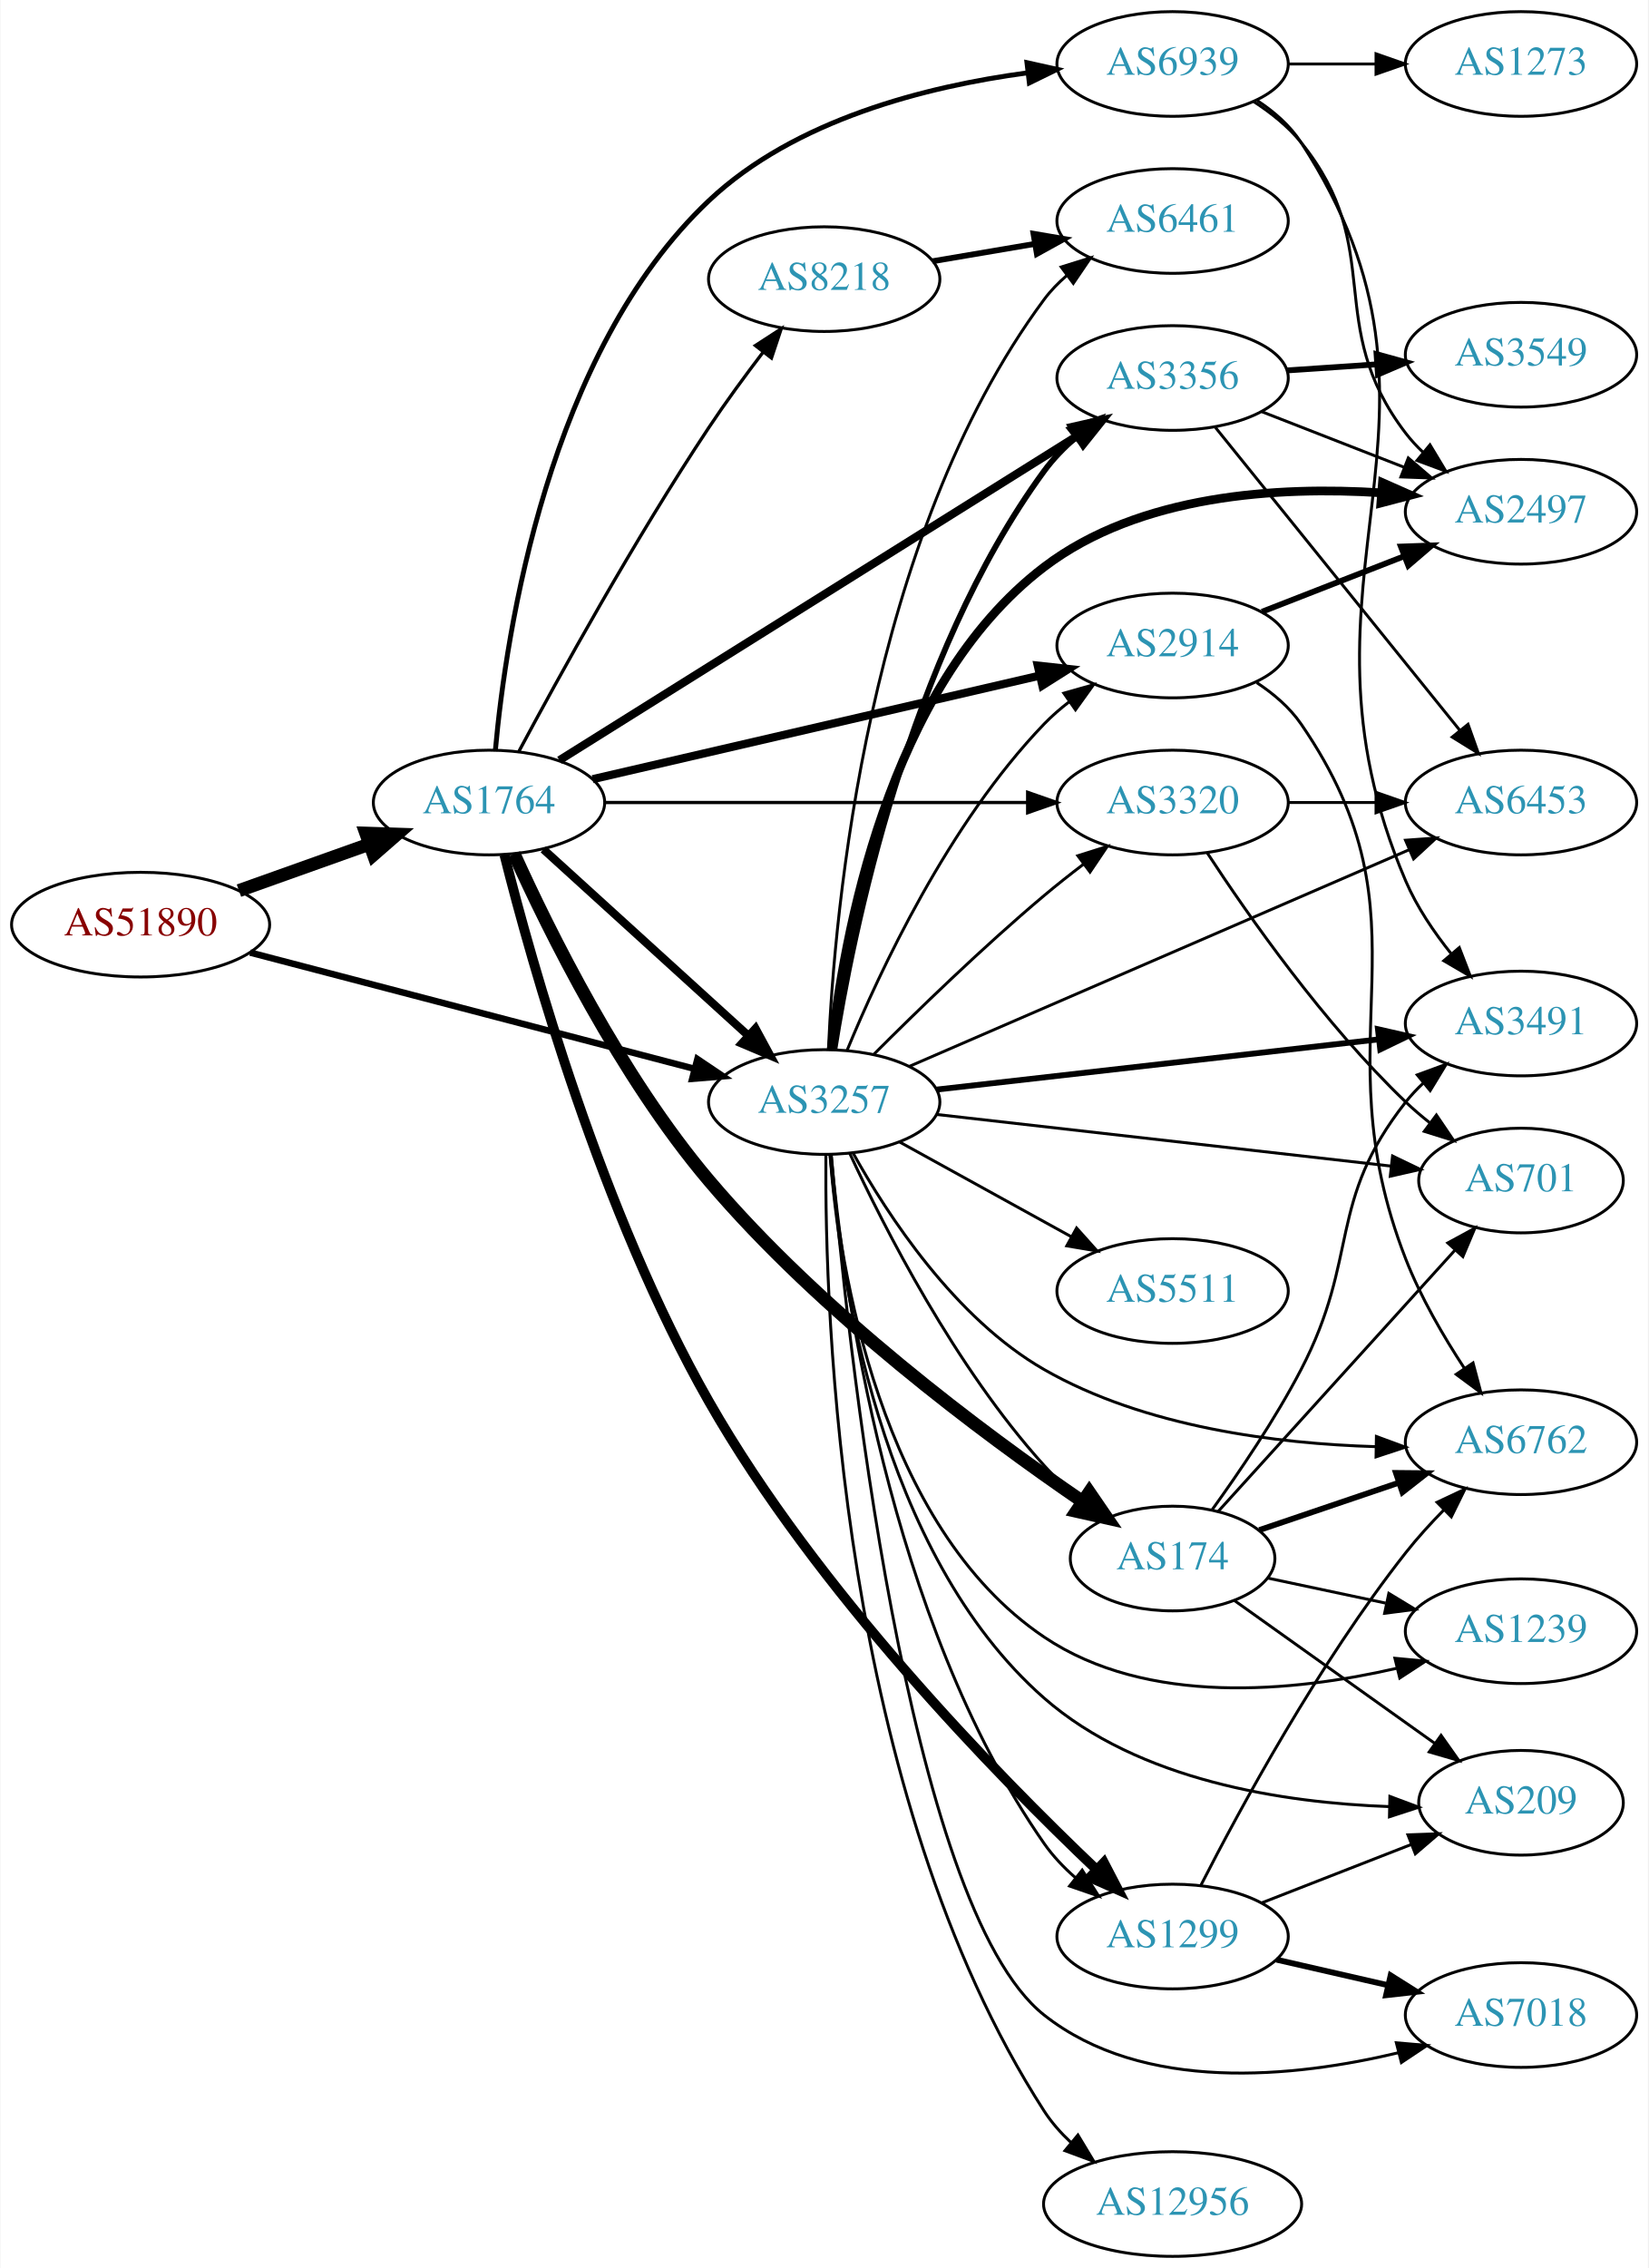
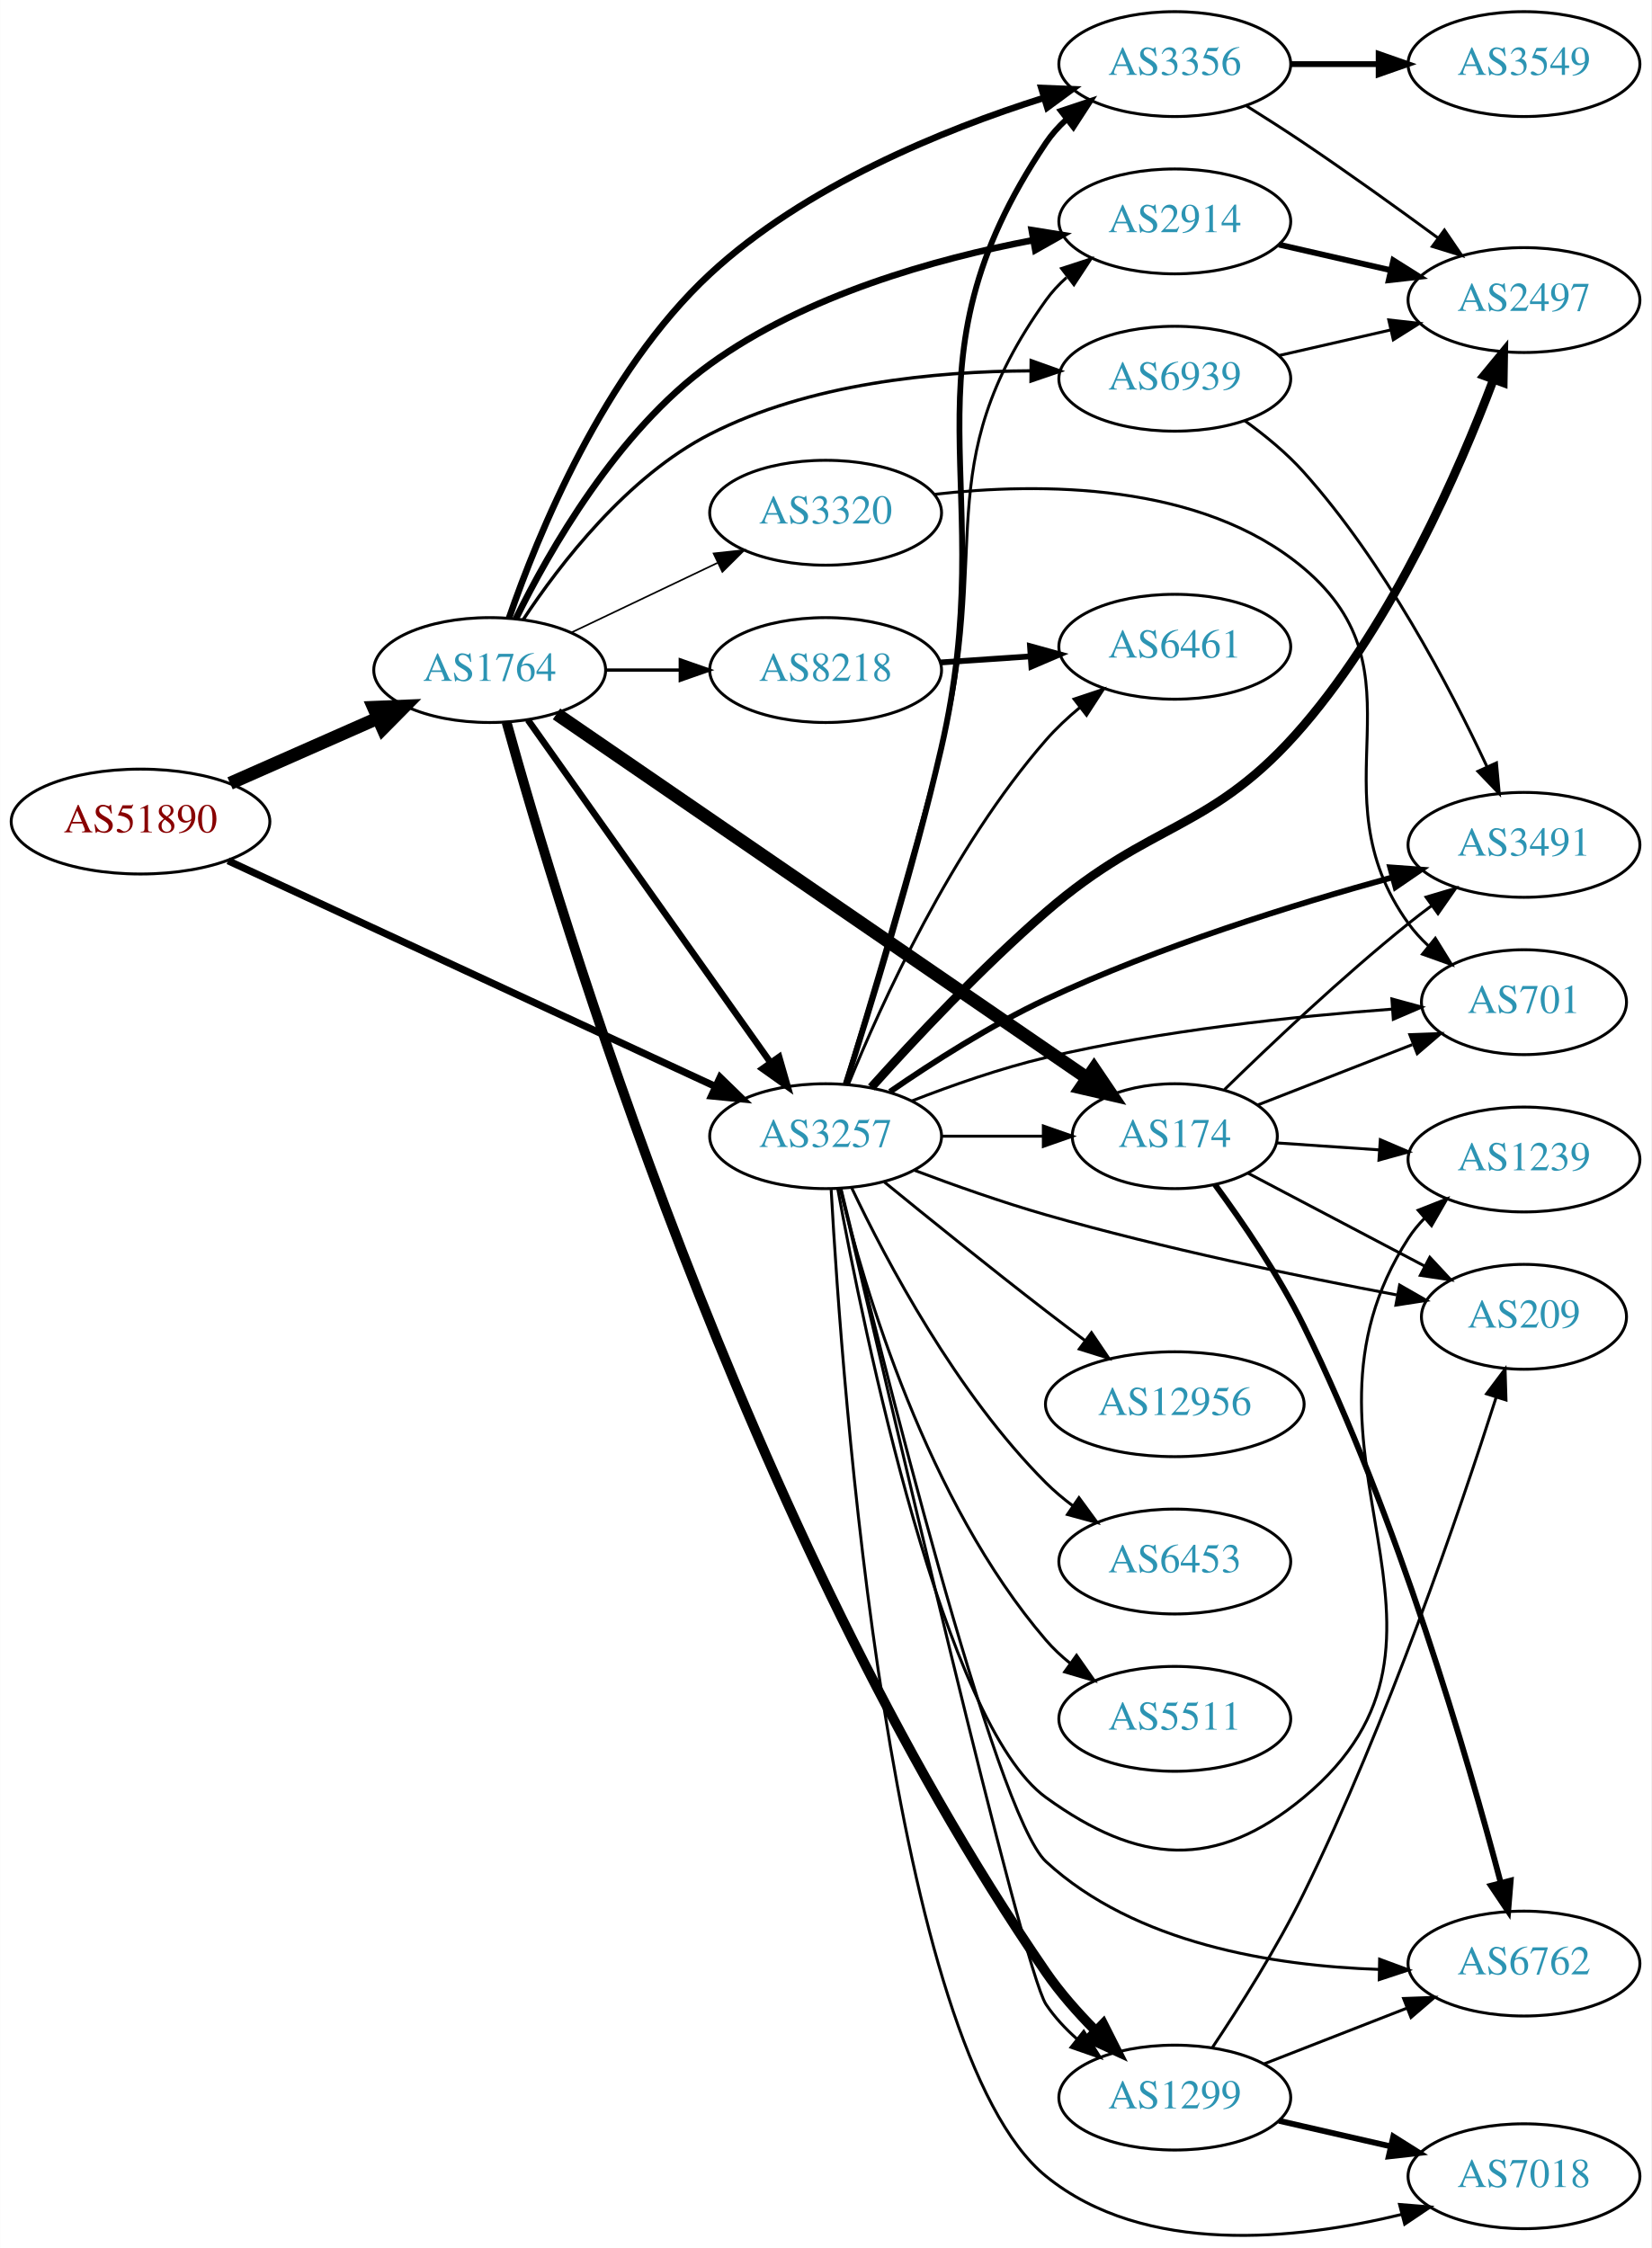
- <svg xmlns="http://www.w3.org/2000/svg" xmlns:xlink="http://www.w3.org/1999/xlink" width="567pt" height="780pt" viewBox="0.00 0.00 566.66 780.00">
-   <g id="graph0" class="graph" transform="scale(1 1) rotate(0) translate(4 776)">
-     <polygon fill="white" stroke="none" points="-4,4 -4,-776 562.663,-776 562.663,4 -4,4" />
+ <svg xmlns="http://www.w3.org/2000/svg" xmlns:xlink="http://www.w3.org/1999/xlink" width="567pt" height="772pt" viewBox="0.00 0.00 566.66 771.63">
+   <g id="graph0" class="graph" transform="scale(1 1) rotate(0) translate(4 767.628)">
+     <polygon fill="white" stroke="none" points="-4,4 -4,-767.628 562.663,-767.628 562.663,4 -4,4" />
    <g id="node1" class="node">
      <g id="a_node1">
        <a xlink:href="/asn/51890" xlink:title="AS51890 ~ Mayr-Melnhof Karton GmbH [AT]">
-           <ellipse fill="#ffffff" stroke="black" cx="44.196" cy="-458" rx="44.393" ry="18" />
-           <text text-anchor="middle" x="44.196" y="-454.3" font-family="Times,serif" font-size="14.00" fill="#880000">AS51890</text>
+           <ellipse fill="#ffffff" stroke="black" cx="44.196" cy="-485.628" rx="44.393" ry="18" />
+           <text text-anchor="middle" x="44.196" y="-481.928" font-family="Times,serif" font-size="14.00" fill="#880000">AS51890</text>
        </a>
      </g>
    </g>
    <g id="node2" class="node">
      <g id="a_node2">
        <a xlink:href="/asn/1764" xlink:title="AS1764 ~ NEXTLAYER-AS [AT]">
-           <ellipse fill="#ffffff" stroke="black" cx="164.039" cy="-500" rx="39.794" ry="18" />
-           <text text-anchor="middle" x="164.039" y="-496.3" font-family="Times,serif" font-size="14.00" fill="#2c94b3">AS1764</text>
+           <ellipse fill="#ffffff" stroke="black" cx="164.039" cy="-537.628" rx="39.794" ry="18" />
+           <text text-anchor="middle" x="164.039" y="-533.928" font-family="Times,serif" font-size="14.00" fill="#2c94b3">AS1764</text>
        </a>
      </g>
    </g>
    <g id="edge1" class="edge">
-       <path fill="none" stroke="black" stroke-width="4.5" d="M78.022,-469.699C91.855,-474.63 108.093,-480.417 122.651,-485.606" />
-       <polygon fill="black" stroke="black" stroke-width="4.5" points="121.669,-489.436 132.411,-489.084 124.313,-482.018 121.669,-489.436" />
+       <path fill="none" stroke="black" stroke-width="4.5" d="M74.933,-498.75C90.322,-505.54 109.265,-513.899 125.637,-521.124" />
+       <polygon fill="black" stroke="black" stroke-width="4.5" points="124.196,-524.792 134.934,-525.226 127.375,-517.587 124.196,-524.792" />
    </g>
    <g id="node3" class="node">
      <g id="a_node3">
        <a xlink:href="/asn/3257" xlink:title="AS3257 ~ GTT [DE]">
-           <ellipse fill="#ffffff" stroke="black" cx="279.332" cy="-397" rx="39.794" ry="18" />
-           <text text-anchor="middle" x="279.332" y="-393.3" font-family="Times,serif" font-size="14.00" fill="#2c94b3">AS3257</text>
+           <ellipse fill="#ffffff" stroke="black" cx="279.332" cy="-377.628" rx="39.794" ry="18" />
+           <text text-anchor="middle" x="279.332" y="-373.928" font-family="Times,serif" font-size="14.00" fill="#2c94b3">AS3257</text>
        </a>
      </g>
    </g>
    <g id="edge2" class="edge">
-       <path fill="none" stroke="black" stroke-width="2.25" d="M81.88,-448.402C123.279,-437.569 190.581,-419.96 234.658,-408.427" />
-       <polygon fill="black" stroke="black" stroke-width="2.25" points="235.723,-411.766 244.512,-405.849 233.951,-404.994 235.723,-411.766" />
+       <path fill="none" stroke="black" stroke-width="2.468" d="M74.251,-472.168C116.618,-452.542 195.33,-416.078 241.64,-394.625" />
+       <polygon fill="black" stroke="black" stroke-width="2.468" points="243.125,-397.795 250.727,-390.416 240.182,-391.443 243.125,-397.795" />
    </g>
    <g id="edge5" class="edge">
-       <path fill="none" stroke="black" stroke-width="2.812" d="M182.741,-483.906C201.697,-466.672 231.93,-439.186 253.313,-419.745" />
-       <polygon fill="black" stroke="black" stroke-width="2.812" points="255.709,-422.297 260.754,-412.981 251,-417.118 255.709,-422.297" />
+       <path fill="none" stroke="black" stroke-width="2.25" d="M177.163,-520.505C197.18,-492.236 237.234,-435.669 260.489,-402.827" />
+       <polygon fill="black" stroke="black" stroke-width="2.25" points="263.372,-404.811 266.294,-394.628 257.659,-400.766 263.372,-404.811" />
    </g>
    <g id="node4" class="node">
      <g id="a_node4">
-         <a xlink:href="/asn/2914" xlink:title="AS2914 ~ NTT America, Inc. [US]">
-           <ellipse fill="#ffffff" stroke="black" cx="399.174" cy="-554" rx="39.794" ry="18" />
-           <text text-anchor="middle" x="399.174" y="-550.3" font-family="Times,serif" font-size="14.00" fill="#2c94b3">AS2914</text>
+         <a xlink:href="/asn/174" xlink:title="AS174 ~ Cogent Communications [US]">
+           <ellipse fill="#ffffff" stroke="black" cx="399.174" cy="-377.628" rx="35.194" ry="18" />
+           <text text-anchor="middle" x="399.174" y="-373.928" font-family="Times,serif" font-size="14.00" fill="#2c94b3">AS174</text>
        </a>
      </g>
    </g>
    <g id="edge3" class="edge">
-       <path fill="none" stroke="black" stroke-width="2.812" d="M199.69,-508.026C240.61,-517.504 308.763,-533.29 353.585,-543.672" />
-       <polygon fill="black" stroke="black" stroke-width="2.812" points="352.801,-547.083 363.333,-545.93 354.381,-540.264 352.801,-547.083" />
+       <path fill="none" stroke="black" stroke-width="4.5" d="M186.971,-522.576C229.228,-493.575 321.92,-429.961 369.198,-397.514" />
+       <polygon fill="black" stroke="black" stroke-width="4.5" points="371.458,-400.739 377.475,-391.833 367.002,-394.246 371.458,-400.739" />
    </g>
    <g id="node5" class="node">
      <g id="a_node5">
-         <a xlink:href="/asn/1299" xlink:title="AS1299 ~ Telia Carrier [EU]">
-           <ellipse fill="#ffffff" stroke="black" cx="399.174" cy="-110" rx="39.794" ry="18" />
-           <text text-anchor="middle" x="399.174" y="-106.3" font-family="Times,serif" font-size="14.00" fill="#2c94b3">AS1299</text>
+         <a xlink:href="/asn/2914" xlink:title="AS2914 ~ NTT America, Inc. [US]">
+           <ellipse fill="#ffffff" stroke="black" cx="399.174" cy="-691.628" rx="39.794" ry="18" />
+           <text text-anchor="middle" x="399.174" y="-687.928" font-family="Times,serif" font-size="14.00" fill="#2c94b3">AS2914</text>
        </a>
      </g>
    </g>
    <g id="edge4" class="edge">
-       <path fill="none" stroke="black" stroke-width="3.375" d="M169.331,-482.03C178.615,-445.112 202.75,-358.766 239.685,-294 276.773,-228.967 338.663,-165.624 373.105,-132.917" />
-       <polygon fill="black" stroke="black" stroke-width="3.375" points="375.537,-135.434 380.426,-126.034 370.742,-130.334 375.537,-135.434" />
+       <path fill="none" stroke="black" stroke-width="2.25" d="M173.008,-555.221C184.47,-578.578 207.792,-619.554 239.685,-642.628 272.462,-666.342 316.987,-678.784 350.499,-685.185" />
+       <polygon fill="black" stroke="black" stroke-width="2.25" points="350.059,-688.662 360.52,-686.984 351.296,-681.772 350.059,-688.662" />
    </g>
    <g id="node6" class="node">
      <g id="a_node6">
-         <a xlink:href="/asn/3356" xlink:title="AS3356 ~ Level 3 Parent, LLC [US]">
-           <ellipse fill="#ffffff" stroke="black" cx="399.174" cy="-646" rx="39.794" ry="18" />
-           <text text-anchor="middle" x="399.174" y="-642.3" font-family="Times,serif" font-size="14.00" fill="#2c94b3">AS3356</text>
+         <a xlink:href="/asn/1299" xlink:title="AS1299 ~ Telia Carrier [EU]">
+           <ellipse fill="#ffffff" stroke="black" cx="399.174" cy="-47.628" rx="39.794" ry="18" />
+           <text text-anchor="middle" x="399.174" y="-43.928" font-family="Times,serif" font-size="14.00" fill="#2c94b3">AS1299</text>
        </a>
      </g>
    </g>
    <g id="edge6" class="edge">
-       <path fill="none" stroke="black" stroke-width="2.812" d="M188.245,-514.533C230.227,-540.824 318.834,-596.313 366.4,-626.101" />
-       <polygon fill="black" stroke="black" stroke-width="2.812" points="364.729,-629.185 375.062,-631.526 368.444,-623.252 364.729,-629.185" />
+       <path fill="none" stroke="black" stroke-width="3.375" d="M169.82,-519.728C187.205,-456.743 251.521,-241.034 354.978,-90.628 359.785,-83.64 365.817,-76.812 371.835,-70.729" />
+       <polygon fill="black" stroke="black" stroke-width="3.375" points="374.593,-72.931 379.357,-63.467 369.732,-67.895 374.593,-72.931" />
    </g>
    <g id="node7" class="node">
      <g id="a_node7">
-         <a xlink:href="/asn/174" xlink:title="AS174 ~ Cogent Communications [US]">
-           <ellipse fill="#ffffff" stroke="black" cx="399.174" cy="-240" rx="35.194" ry="18" />
-           <text text-anchor="middle" x="399.174" y="-236.3" font-family="Times,serif" font-size="14.00" fill="#2c94b3">AS174</text>
+         <a xlink:href="/asn/3356" xlink:title="AS3356 ~ Level 3 Parent, LLC [US]">
+           <ellipse fill="#ffffff" stroke="black" cx="399.174" cy="-745.628" rx="39.794" ry="18" />
+           <text text-anchor="middle" x="399.174" y="-741.928" font-family="Times,serif" font-size="14.00" fill="#2c94b3">AS3356</text>
        </a>
      </g>
    </g>
    <g id="edge7" class="edge">
-       <path fill="none" stroke="black" stroke-width="4.5" d="M172.668,-482.321C184.535,-456.052 209.247,-405.952 239.685,-370 278.103,-324.622 333.879,-283.105 367.993,-259.736" />
-       <polygon fill="black" stroke="black" stroke-width="4.5" points="370.518,-262.782 376.592,-253.916 366.104,-256.26 370.518,-262.782" />
+       <path fill="none" stroke="black" stroke-width="2.25" d="M170.647,-555.391C180.435,-583.813 203.146,-639.75 239.685,-673.628 272.261,-703.831 319.679,-723.087 354.156,-734.01" />
+       <polygon fill="black" stroke="black" stroke-width="2.25" points="353.374,-737.431 363.96,-737.004 355.418,-730.736 353.374,-737.431" />
    </g>
    <g id="node8" class="node">
      <g id="a_node8">
        <a xlink:href="/asn/8218" xlink:title="AS8218 ~ legacy Neotelecoms [FR]">
-           <ellipse fill="#ffffff" stroke="black" cx="279.332" cy="-680" rx="39.794" ry="18" />
-           <text text-anchor="middle" x="279.332" y="-676.3" font-family="Times,serif" font-size="14.00" fill="#2c94b3">AS8218</text>
+           <ellipse fill="#ffffff" stroke="black" cx="279.332" cy="-537.628" rx="39.794" ry="18" />
+           <text text-anchor="middle" x="279.332" y="-533.928" font-family="Times,serif" font-size="14.00" fill="#2c94b3">AS8218</text>
        </a>
      </g>
    </g>
    <g id="edge8" class="edge">
-       <path fill="none" stroke="black" stroke-width="1.125" d="M174.278,-517.521C187.769,-542.725 214.051,-590.424 239.685,-629 245.435,-637.653 252.141,-646.789 258.337,-654.901" />
-       <polygon fill="black" stroke="black" stroke-width="1.125" points="255.658,-657.158 264.549,-662.921 261.193,-652.872 255.658,-657.158" />
+       <path fill="none" stroke="black" stroke-width="1.125" d="M203.711,-537.628C211.914,-537.628 220.678,-537.628 229.21,-537.628" />
+       <polygon fill="black" stroke="black" stroke-width="1.125" points="229.449,-541.128 239.449,-537.628 229.449,-534.128 229.449,-541.128" />
    </g>
    <g id="node9" class="node">
      <g id="a_node9">
        <a xlink:href="/asn/6939" xlink:title="AS6939 ~ Hurricane Electric LLC [US]">
-           <ellipse fill="#ffffff" stroke="black" cx="399.174" cy="-754" rx="39.794" ry="18" />
-           <text text-anchor="middle" x="399.174" y="-750.3" font-family="Times,serif" font-size="14.00" fill="#2c94b3">AS6939</text>
+           <ellipse fill="#ffffff" stroke="black" cx="399.174" cy="-637.628" rx="39.794" ry="18" />
+           <text text-anchor="middle" x="399.174" y="-633.928" font-family="Times,serif" font-size="14.00" fill="#2c94b3">AS6939</text>
        </a>
      </g>
    </g>
    <g id="edge9" class="edge">
-       <path fill="none" stroke="black" stroke-width="1.688" d="M166.242,-518.154C169.886,-558.197 184.258,-654.688 239.685,-707 269.193,-734.849 314.445,-746.273 349.052,-750.92" />
-       <polygon fill="black" stroke="black" stroke-width="1.688" points="349.078,-754.448 359.422,-752.155 349.906,-747.497 349.078,-754.448" />
+       <path fill="none" stroke="black" stroke-width="1.125" d="M175.522,-554.918C188.149,-574.047 211.252,-604.086 239.685,-618.628 273.637,-635.992 316.882,-640.179 349.62,-640.337" />
+       <polygon fill="black" stroke="black" stroke-width="1.125" points="349.881,-643.835 359.854,-640.258 349.828,-636.835 349.881,-643.835" />
    </g>
    <g id="node10" class="node">
      <g id="a_node10">
        <a xlink:href="/asn/3320" xlink:title="AS3320 ~ DTAG [DE]">
-           <ellipse fill="#ffffff" stroke="black" cx="399.174" cy="-500" rx="39.794" ry="18" />
-           <text text-anchor="middle" x="399.174" y="-496.3" font-family="Times,serif" font-size="14.00" fill="#2c94b3">AS3320</text>
+           <ellipse fill="#ffffff" stroke="black" cx="279.332" cy="-591.628" rx="39.794" ry="18" />
+           <text text-anchor="middle" x="279.332" y="-587.928" font-family="Times,serif" font-size="14.00" fill="#2c94b3">AS3320</text>
        </a>
      </g>
    </g>
    <g id="edge10" class="edge">
-       <path fill="none" stroke="black" stroke-width="1.125" d="M203.798,-500C243.714,-500 306.032,-500 349.304,-500" />
-       <polygon fill="black" stroke="black" stroke-width="1.125" points="349.322,-503.5 359.322,-500 349.322,-496.5 349.322,-503.5" />
-     </g>
-     <g id="edge26" class="edge">
-       <path fill="none" stroke="black" d="M287.2,-414.756C298.252,-441.572 322.117,-492.886 354.978,-527 357.586,-529.707 360.518,-532.259 363.595,-534.634" />
-       <polygon fill="black" stroke="black" points="361.757,-537.619 371.957,-540.487 365.772,-531.885 361.757,-537.619" />
+       <path fill="none" stroke="black" stroke-width="0.562" d="M192.175,-550.562C207.169,-557.709 225.99,-566.68 242.213,-574.412" />
+       <polygon fill="black" stroke="black" stroke-width="0.562" points="240.884,-577.656 251.417,-578.799 243.895,-571.337 240.884,-577.656" />
    </g>
    <g id="edge19" class="edge">
-       <path fill="none" stroke="black" d="M281.687,-378.94C285.784,-334.715 301.28,-218.996 354.978,-142 357.971,-137.708 361.725,-133.762 365.763,-130.215" />
-       <polygon fill="black" stroke="black" points="368.076,-132.847 373.752,-123.901 363.736,-127.355 368.076,-132.847" />
-     </g>
-     <g id="edge27" class="edge">
-       <path fill="none" stroke="black" stroke-width="2" d="M282.817,-414.971C289.008,-454.394 308.125,-550.043 354.978,-614 358.07,-618.221 361.88,-622.128 365.944,-625.656" />
-       <polygon fill="black" stroke="black" stroke-width="2" points="363.929,-628.524 373.952,-631.956 368.257,-623.022 363.929,-628.524" />
-     </g>
-     <g id="edge29" class="edge">
-       <path fill="none" stroke="black" d="M288.088,-379.409C299.943,-353.824 324.442,-305.728 354.978,-272 358.815,-267.762 363.288,-263.721 367.874,-260.024" />
-       <polygon fill="black" stroke="black" points="370.273,-262.598 376.137,-253.774 366.05,-257.015 370.273,-262.598" />
-     </g>
-     <g id="edge30" class="edge">
-       <path fill="none" stroke="black" d="M296.398,-413.392C311.163,-428.184 333.894,-450.277 354.978,-468 359.265,-471.603 363.915,-475.275 368.523,-478.786" />
-       <polygon fill="black" stroke="black" points="366.577,-481.701 376.683,-484.881 370.766,-476.092 366.577,-481.701" />
+       <path fill="none" stroke="black" d="M319.244,-377.628C330.331,-377.628 342.491,-377.628 353.873,-377.628" />
+       <polygon fill="black" stroke="black" points="354.055,-381.128 364.055,-377.628 354.055,-374.128 354.055,-381.128" />
+     </g>
+     <g id="edge23" class="edge">
+       <path fill="none" stroke="black" d="M285.888,-395.614C293.684,-421.098 308.131,-469.224 318.978,-510.628 336.791,-578.623 314.086,-607.457 354.978,-664.628 356.985,-667.433 359.382,-670.01 362.005,-672.364" />
+       <polygon fill="black" stroke="black" points="360.312,-675.474 370.385,-678.758 364.558,-669.909 360.312,-675.474" />
+     </g>
+     <g id="edge20" class="edge">
+       <path fill="none" stroke="black" d="M284.542,-359.39C299.114,-296.464 346.956,-91.627 354.978,-79.628 357.886,-75.278 361.592,-71.299 365.607,-67.737" />
+       <polygon fill="black" stroke="black" points="367.921,-70.368 373.58,-61.412 363.571,-64.884 367.921,-70.368" />
+     </g>
+     <g id="edge14" class="edge">
+       <path fill="none" stroke="black" stroke-width="2" d="M286.225,-395.531C294.422,-420.916 309.342,-468.926 318.978,-510.628 340.1,-602.038 302.643,-640.762 354.978,-718.628 356.902,-721.491 359.242,-724.108 361.827,-726.487" />
+       <polygon fill="black" stroke="black" stroke-width="2" points="360.095,-729.572 370.146,-732.924 364.379,-724.036 360.095,-729.572" />
    </g>
    <g id="node11" class="node">
      <g id="a_node11">
-         <a xlink:href="/asn/6453" xlink:title="AS6453 ~ TATA COMMUNICATIONS (AMERICA) INC [US]">
-           <ellipse fill="#ffffff" stroke="black" cx="519.017" cy="-500" rx="39.794" ry="18" />
-           <text text-anchor="middle" x="519.017" y="-496.3" font-family="Times,serif" font-size="14.00" fill="#2c94b3">AS6453</text>
-         </a>
-       </g>
-     </g>
-     <g id="edge21" class="edge">
-       <path fill="none" stroke="black" d="M308.531,-409.22C351.327,-427.766 432.733,-463.043 480.487,-483.737" />
-       <polygon fill="black" stroke="black" points="479.287,-487.031 489.854,-487.796 482.071,-480.608 479.287,-487.031" />
+         <a xlink:href="/asn/3491" xlink:title="AS3491 ~ PCCW Global, Inc. [US]">
+           <ellipse fill="#ffffff" stroke="black" cx="519.017" cy="-477.628" rx="39.794" ry="18" />
+           <text text-anchor="middle" x="519.017" y="-473.928" font-family="Times,serif" font-size="14.00" fill="#2c94b3">AS3491</text>
+         </a>
+       </g>
+     </g>
+     <g id="edge11" class="edge">
+       <path fill="none" stroke="black" stroke-width="2" d="M301.409,-392.884C315.937,-402.893 335.979,-415.727 354.978,-424.628 393.693,-442.765 440.291,-457.235 473.738,-466.442" />
+       <polygon fill="black" stroke="black" stroke-width="2" points="473.106,-469.897 483.673,-469.129 474.933,-463.14 473.106,-469.897" />
+     </g>
+     <g id="node12" class="node">
+       <g id="a_node12">
+         <a xlink:href="/asn/2497" xlink:title="AS2497 ~ Internet Initiative Japan Inc. [JP]">
+           <ellipse fill="#ffffff" stroke="black" cx="519.017" cy="-664.628" rx="39.794" ry="18" />
+           <text text-anchor="middle" x="519.017" y="-660.928" font-family="Times,serif" font-size="14.00" fill="#2c94b3">AS2497</text>
+         </a>
+       </g>
+     </g>
+     <g id="edge12" class="edge">
+       <path fill="none" stroke="black" stroke-width="3" d="M294.998,-394.373C309.519,-410.551 332.742,-435.368 354.978,-454.628 391.64,-486.383 411.815,-481.795 443.37,-518.628 474.321,-554.756 496.672,-605.929 508.462,-637.111" />
+       <polygon fill="black" stroke="black" stroke-width="3" points="505.314,-638.693 512.053,-646.869 511.884,-636.275 505.314,-638.693" />
    </g>
    <g id="node13" class="node">
      <g id="a_node13">
-         <a xlink:href="/asn/2497" xlink:title="AS2497 ~ Internet Initiative Japan Inc. [JP]">
-           <ellipse fill="#ffffff" stroke="black" cx="519.017" cy="-600" rx="39.794" ry="18" />
-           <text text-anchor="middle" x="519.017" y="-596.3" font-family="Times,serif" font-size="14.00" fill="#2c94b3">AS2497</text>
-         </a>
-       </g>
-     </g>
-     <g id="edge18" class="edge">
-       <path fill="none" stroke="black" stroke-width="3" d="M281.758,-414.973C285.791,-452.637 300.806,-539.758 354.978,-581 387.79,-605.981 435.605,-608.79 470.976,-606.512" />
-       <polygon fill="black" stroke="black" stroke-width="3" points="471.372,-609.992 481.06,-605.705 470.813,-603.014 471.372,-609.992" />
+         <a xlink:href="/asn/12956" xlink:title="AS12956 ~ TELXIUS [ES]">
+           <ellipse fill="#ffffff" stroke="black" cx="399.174" cy="-285.628" rx="44.393" ry="18" />
+           <text text-anchor="middle" x="399.174" y="-281.928" font-family="Times,serif" font-size="14.00" fill="#2c94b3">AS12956</text>
+         </a>
+       </g>
+     </g>
+     <g id="edge13" class="edge">
+       <path fill="none" stroke="black" d="M299.499,-361.878C314.48,-349.651 335.893,-332.358 354.978,-317.628 359.319,-314.278 363.942,-310.78 368.49,-307.379" />
+       <polygon fill="black" stroke="black" points="370.578,-310.188 376.516,-301.413 366.402,-304.569 370.578,-310.188" />
    </g>
    <g id="node14" class="node">
      <g id="a_node14">
        <a xlink:href="/asn/6762" xlink:title="AS6762 ~ TELECOM ITALIA SPARKLE S.p.A. [IT]">
-           <ellipse fill="#ffffff" stroke="black" cx="519.017" cy="-280" rx="39.794" ry="18" />
-           <text text-anchor="middle" x="519.017" y="-276.3" font-family="Times,serif" font-size="14.00" fill="#2c94b3">AS6762</text>
-         </a>
-       </g>
-     </g>
-     <g id="edge24" class="edge">
-       <path fill="none" stroke="black" d="M289.255,-379.469C301.141,-358.079 324.288,-322.599 354.978,-305 389.648,-285.119 434.972,-279.485 469.03,-278.472" />
-       <polygon fill="black" stroke="black" points="469.276,-281.969 479.214,-278.296 469.154,-274.97 469.276,-281.969" />
+           <ellipse fill="#ffffff" stroke="black" cx="519.017" cy="-93.628" rx="39.794" ry="18" />
+           <text text-anchor="middle" x="519.017" y="-89.928" font-family="Times,serif" font-size="14.00" fill="#2c94b3">AS6762</text>
+         </a>
+       </g>
+     </g>
+     <g id="edge15" class="edge">
+       <path fill="none" stroke="black" d="M284.631,-359.527C297.745,-304.967 337.404,-144.853 354.978,-128.628 385.567,-100.387 433.237,-92.83 469.145,-91.63" />
+       <polygon fill="black" stroke="black" points="469.471,-95.125 479.407,-91.447 469.346,-88.126 469.471,-95.125" />
    </g>
    <g id="node15" class="node">
      <g id="a_node15">
-         <a xlink:href="/asn/7018" xlink:title="AS7018 ~ AT&amp;T Services, Inc. [US]">
-           <ellipse fill="#ffffff" stroke="black" cx="519.017" cy="-83" rx="39.794" ry="18" />
-           <text text-anchor="middle" x="519.017" y="-79.3" font-family="Times,serif" font-size="14.00" fill="#2c94b3">AS7018</text>
-         </a>
-       </g>
-     </g>
-     <g id="edge20" class="edge">
-       <path fill="none" stroke="black" d="M281.788,-378.72C287.093,-317.351 307.606,-120.431 354.978,-83 389.083,-56.052 440.937,-61.434 476.975,-70.056" />
-       <polygon fill="black" stroke="black" points="476.136,-73.454 486.692,-72.549 477.876,-66.673 476.136,-73.454" />
+         <a xlink:href="/asn/6453" xlink:title="AS6453 ~ TATA COMMUNICATIONS (AMERICA) INC [US]">
+           <ellipse fill="#ffffff" stroke="black" cx="399.174" cy="-231.628" rx="39.794" ry="18" />
+           <text text-anchor="middle" x="399.174" y="-227.928" font-family="Times,serif" font-size="14.00" fill="#2c94b3">AS6453</text>
+         </a>
+       </g>
+     </g>
+     <g id="edge16" class="edge">
+       <path fill="none" stroke="black" d="M288.342,-359.76C300.169,-334.85 324.258,-289.299 354.978,-258.628 357.785,-255.826 360.933,-253.177 364.218,-250.714" />
+       <polygon fill="black" stroke="black" points="366.287,-253.539 372.547,-244.991 362.323,-247.769 366.287,-253.539" />
    </g>
    <g id="node16" class="node">
      <g id="a_node16">
-         <a xlink:href="/asn/209" xlink:title="AS209 ~ CenturyLink Communications, LLC [US]">
-           <ellipse fill="#ffffff" stroke="black" cx="519.017" cy="-156" rx="35.194" ry="18" />
-           <text text-anchor="middle" x="519.017" y="-152.3" font-family="Times,serif" font-size="14.00" fill="#2c94b3">AS209</text>
-         </a>
-       </g>
-     </g>
-     <g id="edge32" class="edge">
-       <path fill="none" stroke="black" d="M281.329,-378.728C284.557,-338.477 298.142,-241.794 354.978,-192 387.523,-163.488 437.544,-155.986 473.597,-154.686" />
-       <polygon fill="black" stroke="black" points="473.912,-158.181 483.836,-154.469 473.764,-151.182 473.912,-158.181" />
+         <a xlink:href="/asn/701" xlink:title="AS701 ~ UUNET [US]">
+           <ellipse fill="#ffffff" stroke="black" cx="519.017" cy="-423.628" rx="35.194" ry="18" />
+           <text text-anchor="middle" x="519.017" y="-419.928" font-family="Times,serif" font-size="14.00" fill="#2c94b3">AS701</text>
+         </a>
+       </g>
+     </g>
+     <g id="edge17" class="edge">
+       <path fill="none" stroke="black" d="M308.928,-389.729C322.633,-395.072 339.419,-400.959 354.978,-404.628 394.522,-413.951 440.588,-418.783 473.647,-421.234" />
+       <polygon fill="black" stroke="black" points="473.679,-424.745 483.898,-421.949 474.166,-417.762 473.679,-424.745" />
    </g>
    <g id="node17" class="node">
      <g id="a_node17">
-         <a xlink:href="/asn/3491" xlink:title="AS3491 ~ PCCW Global, Inc. [US]">
-           <ellipse fill="#ffffff" stroke="black" cx="519.017" cy="-424" rx="39.794" ry="18" />
-           <text text-anchor="middle" x="519.017" y="-420.3" font-family="Times,serif" font-size="14.00" fill="#2c94b3">AS3491</text>
-         </a>
-       </g>
-     </g>
-     <g id="edge17" class="edge">
-       <path fill="none" stroke="black" stroke-width="2" d="M317.994,-401.278C359.162,-405.955 425.226,-413.459 470.068,-418.553" />
-       <polygon fill="black" stroke="black" stroke-width="2" points="469.807,-422.046 480.138,-419.697 470.597,-415.091 469.807,-422.046" />
+         <a xlink:href="/asn/209" xlink:title="AS209 ~ CenturyLink Communications, LLC [US]">
+           <ellipse fill="#ffffff" stroke="black" cx="519.017" cy="-315.628" rx="35.194" ry="18" />
+           <text text-anchor="middle" x="519.017" y="-311.928" font-family="Times,serif" font-size="14.00" fill="#2c94b3">AS209</text>
+         </a>
+       </g>
+     </g>
+     <g id="edge18" class="edge">
+       <path fill="none" stroke="black" d="M309.814,-365.919C323.422,-360.786 339.876,-354.959 354.978,-350.628 395.281,-339.071 442.163,-329.388 475.282,-323.158" />
+       <polygon fill="black" stroke="black" points="476.331,-326.524 485.525,-321.259 475.054,-319.641 476.331,-326.524" />
    </g>
    <g id="node18" class="node">
      <g id="a_node18">
-         <a xlink:href="/asn/701" xlink:title="AS701 ~ UUNET [US]">
-           <ellipse fill="#ffffff" stroke="black" cx="519.017" cy="-370" rx="35.194" ry="18" />
-           <text text-anchor="middle" x="519.017" y="-366.3" font-family="Times,serif" font-size="14.00" fill="#2c94b3">AS701</text>
-         </a>
-       </g>
-     </g>
-     <g id="edge22" class="edge">
-       <path fill="none" stroke="black" d="M317.994,-392.722C360.498,-387.893 429.54,-380.051 474.364,-374.959" />
-       <polygon fill="black" stroke="black" points="474.833,-378.428 484.374,-373.822 474.043,-371.473 474.833,-378.428" />
+         <a xlink:href="/asn/5511" xlink:title="AS5511 ~ Orange S.A. [FR]">
+           <ellipse fill="#ffffff" stroke="black" cx="399.174" cy="-177.628" rx="39.794" ry="18" />
+           <text text-anchor="middle" x="399.174" y="-173.928" font-family="Times,serif" font-size="14.00" fill="#2c94b3">AS5511</text>
+         </a>
+       </g>
+     </g>
+     <g id="edge21" class="edge">
+       <path fill="none" stroke="black" d="M284.321,-359.529C292.526,-325.76 314.051,-252.268 354.978,-204.628 357.427,-201.777 360.254,-199.128 363.265,-196.694" />
+       <polygon fill="black" stroke="black" points="365.453,-199.432 371.534,-190.756 361.37,-193.746 365.453,-199.432" />
    </g>
    <g id="node19" class="node">
      <g id="a_node19">
-         <a xlink:href="/asn/12956" xlink:title="AS12956 ~ TELXIUS [ES]">
-           <ellipse fill="#ffffff" stroke="black" cx="399.174" cy="-18" rx="44.393" ry="18" />
-           <text text-anchor="middle" x="399.174" y="-14.3" font-family="Times,serif" font-size="14.00" fill="#2c94b3">AS12956</text>
-         </a>
-       </g>
-     </g>
-     <g id="edge23" class="edge">
-       <path fill="none" stroke="black" d="M279.91,-378.734C279.503,-324.15 284.536,-159.286 354.978,-50 357.492,-46.1 360.659,-42.508 364.13,-39.251" />
-       <polygon fill="black" stroke="black" points="366.61,-41.741 372.08,-32.667 362.146,-36.35 366.61,-41.741" />
+         <a xlink:href="/asn/1239" xlink:title="AS1239 ~ Sprint [US]">
+           <ellipse fill="#ffffff" stroke="black" cx="519.017" cy="-369.628" rx="39.794" ry="18" />
+           <text text-anchor="middle" x="519.017" y="-365.928" font-family="Times,serif" font-size="14.00" fill="#2c94b3">AS1239</text>
+         </a>
+       </g>
+     </g>
+     <g id="edge22" class="edge">
+       <path fill="none" stroke="black" d="M283.469,-359.702C292.462,-310.615 319.944,-175.987 354.978,-150.628 386.801,-127.593 413.14,-125.539 443.37,-150.628 510.179,-206.075 432.288,-269.682 479.37,-342.628 480.951,-345.078 482.841,-347.369 484.922,-349.497" />
+       <polygon fill="black" stroke="black" points="482.714,-352.215 492.569,-356.105 487.291,-346.919 482.714,-352.215" />
    </g>
    <g id="node20" class="node">
      <g id="a_node20">
-         <a xlink:href="/asn/5511" xlink:title="AS5511 ~ Orange S.A. [FR]">
-           <ellipse fill="#ffffff" stroke="black" cx="399.174" cy="-332" rx="39.794" ry="18" />
-           <text text-anchor="middle" x="399.174" y="-328.3" font-family="Times,serif" font-size="14.00" fill="#2c94b3">AS5511</text>
-         </a>
-       </g>
-     </g>
-     <g id="edge25" class="edge">
-       <path fill="none" stroke="black" d="M305.323,-383.215C322.509,-373.736 345.537,-361.034 364.36,-350.651" />
-       <polygon fill="black" stroke="black" points="366.153,-353.66 373.219,-345.765 362.772,-347.53 366.153,-353.66" />
+         <a xlink:href="/asn/7018" xlink:title="AS7018 ~ AT&amp;T Services, Inc. [US]">
+           <ellipse fill="#ffffff" stroke="black" cx="519.017" cy="-20.628" rx="39.794" ry="18" />
+           <text text-anchor="middle" x="519.017" y="-16.928" font-family="Times,serif" font-size="14.00" fill="#2c94b3">AS7018</text>
+         </a>
+       </g>
+     </g>
+     <g id="edge24" class="edge">
+       <path fill="none" stroke="black" d="M281.237,-359.242C284.945,-292.431 301.413,-64.151 354.978,-20.628 388.813,6.864 440.95,1.275 477.119,-7.54" />
+       <polygon fill="black" stroke="black" points="476.309,-10.945 486.869,-10.087 478.079,-4.173 476.309,-10.945" />
    </g>
    <g id="node21" class="node">
      <g id="a_node21">
-         <a xlink:href="/asn/1239" xlink:title="AS1239 ~ Sprint [US]">
-           <ellipse fill="#ffffff" stroke="black" cx="519.017" cy="-215" rx="39.794" ry="18" />
-           <text text-anchor="middle" x="519.017" y="-211.3" font-family="Times,serif" font-size="14.00" fill="#2c94b3">AS1239</text>
-         </a>
-       </g>
+         <a xlink:href="/asn/6461" xlink:title="AS6461 ~ Zayo Bandwidth [US]">
+           <ellipse fill="#ffffff" stroke="black" cx="399.174" cy="-545.628" rx="39.794" ry="18" />
+           <text text-anchor="middle" x="399.174" y="-541.928" font-family="Times,serif" font-size="14.00" fill="#2c94b3">AS6461</text>
+         </a>
+       </g>
+     </g>
+     <g id="edge25" class="edge">
+       <path fill="none" stroke="black" d="M287.173,-395.439C298.349,-422.954 322.567,-476.494 354.978,-513.628 358.419,-517.57 362.424,-521.32 366.582,-524.773" />
+       <polygon fill="black" stroke="black" points="364.605,-527.669 374.656,-531.02 368.889,-522.133 364.605,-527.669" />
+     </g>
+     <g id="edge35" class="edge">
+       <path fill="none" stroke="black" d="M416.281,-393.682C431.888,-408.942 456.492,-432.23 479.37,-450.628 481.922,-452.68 484.619,-454.749 487.355,-456.781" />
+       <polygon fill="black" stroke="black" points="485.412,-459.695 495.569,-462.708 489.508,-454.019 485.412,-459.695" />
+     </g>
+     <g id="edge34" class="edge">
+       <path fill="none" stroke="black" stroke-width="2" d="M412.99,-360.975C422.336,-348.255 434.812,-330.011 443.37,-312.628 475.676,-247.014 499.787,-163.956 511.019,-121.456" />
+       <polygon fill="black" stroke="black" stroke-width="2" points="514.463,-122.119 513.594,-111.559 507.688,-120.356 514.463,-122.119" />
+     </g>
+     <g id="edge32" class="edge">
+       <path fill="none" stroke="black" d="M427.506,-388.297C443.307,-394.465 463.41,-402.312 480.656,-409.044" />
+       <polygon fill="black" stroke="black" points="479.837,-412.482 490.425,-412.857 482.382,-405.961 479.837,-412.482" />
+     </g>
+     <g id="edge36" class="edge">
+       <path fill="none" stroke="black" d="M424.306,-364.932C441.782,-355.737 465.619,-343.196 484.879,-333.063" />
+       <polygon fill="black" stroke="black" points="486.697,-336.061 493.917,-328.307 483.438,-329.866 486.697,-336.061" />
+     </g>
+     <g id="edge33" class="edge">
+       <path fill="none" stroke="black" d="M434.259,-375.314C445.195,-374.572 457.527,-373.734 469.299,-372.935" />
+       <polygon fill="black" stroke="black" points="469.711,-376.415 479.451,-372.246 469.237,-369.431 469.711,-376.415" />
+     </g>
+     <g id="edge26" class="edge">
+       <path fill="none" stroke="black" stroke-width="2" d="M434.893,-683.673C446.893,-680.924 460.514,-677.803 473.207,-674.895" />
+       <polygon fill="black" stroke="black" stroke-width="2" points="474.173,-678.264 483.138,-672.619 472.609,-671.441 474.173,-678.264" />
+     </g>
+     <g id="edge29" class="edge">
+       <path fill="none" stroke="black" d="M429.911,-59.236C444.704,-65.01 462.782,-72.067 478.703,-78.282" />
+       <polygon fill="black" stroke="black" points="477.701,-81.648 488.29,-82.024 480.247,-75.127 477.701,-81.648" />
+     </g>
+     <g id="edge31" class="edge">
+       <path fill="none" stroke="black" d="M412.154,-64.929C421.419,-78.779 434.176,-98.915 443.37,-117.628 472.221,-176.346 497.055,-249.187 509.5,-288.087" />
+       <polygon fill="black" stroke="black" points="506.178,-289.191 512.533,-297.668 512.851,-287.078 506.178,-289.191" />
+     </g>
+     <g id="edge30" class="edge">
+       <path fill="none" stroke="black" stroke-width="2" d="M434.893,-39.673C446.893,-36.924 460.514,-33.803 473.207,-30.895" />
+       <polygon fill="black" stroke="black" stroke-width="2" points="474.173,-34.264 483.138,-28.619 472.609,-27.441 474.173,-34.264" />
    </g>
    <g id="edge28" class="edge">
-       <path fill="none" stroke="black" d="M281.372,-378.817C284.671,-340.347 298.363,-251.128 354.978,-213 390.452,-189.109 440.842,-194.115 476.186,-202.23" />
-       <polygon fill="black" stroke="black" points="475.637,-205.7 486.184,-204.699 477.315,-198.904 475.637,-205.7" />
+       <path fill="none" stroke="black" d="M423.674,-731.34C430.116,-727.315 437.061,-722.875 443.37,-718.628 458.864,-708.199 475.753,-696.049 489.542,-685.918" />
+       <polygon fill="black" stroke="black" points="491.721,-688.66 497.686,-679.905 487.563,-683.029 491.721,-688.66" />
    </g>
    <g id="node22" class="node">
      <g id="a_node22">
-         <a xlink:href="/asn/6461" xlink:title="AS6461 ~ Zayo Bandwidth [US]">
-           <ellipse fill="#ffffff" stroke="black" cx="399.174" cy="-700" rx="39.794" ry="18" />
-           <text text-anchor="middle" x="399.174" y="-696.3" font-family="Times,serif" font-size="14.00" fill="#2c94b3">AS6461</text>
-         </a>
-       </g>
-     </g>
-     <g id="edge31" class="edge">
-       <path fill="none" stroke="black" d="M280.791,-415.074C282.848,-462.201 294.064,-590.869 354.978,-673 357.217,-676.019 359.903,-678.78 362.826,-681.285" />
-       <polygon fill="black" stroke="black" points="360.854,-684.179 370.973,-687.32 365.021,-678.555 360.854,-684.179" />
+         <a xlink:href="/asn/3549" xlink:title="AS3549 ~ Level 3 Parent, LLC [US]">
+           <ellipse fill="#ffffff" stroke="black" cx="519.017" cy="-745.628" rx="39.794" ry="18" />
+           <text text-anchor="middle" x="519.017" y="-741.928" font-family="Times,serif" font-size="14.00" fill="#2c94b3">AS3549</text>
+         </a>
+       </g>
+     </g>
+     <g id="edge27" class="edge">
+       <path fill="none" stroke="black" stroke-width="2" d="M439.087,-745.628C448.64,-745.628 458.99,-745.628 468.952,-745.628" />
+       <polygon fill="black" stroke="black" stroke-width="2" points="469.145,-749.128 479.145,-745.628 469.145,-742.128 469.145,-749.128" />
+     </g>
+     <g id="edge37" class="edge">
+       <path fill="none" stroke="black" stroke-width="2" d="M318.592,-540.225C328.471,-540.896 339.237,-541.627 349.567,-542.328" />
+       <polygon fill="black" stroke="black" stroke-width="2" points="349.489,-545.831 359.703,-543.016 349.963,-538.847 349.489,-545.831" />
+     </g>
+     <g id="edge38" class="edge">
+       <path fill="none" stroke="black" d="M423.142,-623.253C430.137,-618.212 437.516,-612.162 443.37,-605.628 471.043,-574.742 493.464,-531.999 506.274,-504.579" />
+       <polygon fill="black" stroke="black" points="509.577,-505.77 510.55,-495.22 503.211,-502.861 509.577,-505.77" />
    </g>
    <g id="edge39" class="edge">
-       <path fill="none" stroke="black" stroke-width="2" d="M429.911,-565.608C444.704,-571.382 462.782,-578.439 478.703,-584.654" />
-       <polygon fill="black" stroke="black" stroke-width="2" points="477.701,-588.02 488.29,-588.396 480.247,-581.499 477.701,-588.02" />
+       <path fill="none" stroke="black" d="M434.893,-645.583C446.893,-648.332 460.514,-651.453 473.207,-654.361" />
+       <polygon fill="black" stroke="black" points="472.609,-657.815 483.138,-656.637 474.173,-650.992 472.609,-657.815" />
    </g>
    <g id="edge40" class="edge">
-       <path fill="none" stroke="black" d="M428.112,-541.234C433.922,-537.409 439.46,-532.683 443.37,-527 490.605,-458.353 449.103,-420.637 479.37,-343 484.482,-329.888 492.308,-316.447 499.583,-305.366" />
-       <polygon fill="black" stroke="black" points="502.517,-307.276 505.238,-297.036 496.725,-303.344 502.517,-307.276" />
-     </g>
-     <g id="edge14" class="edge">
-       <path fill="none" stroke="black" d="M408.877,-127.565C422.244,-153.748 449.441,-203.999 479.37,-242 483.344,-247.045 487.945,-252.101 492.558,-256.804" />
-       <polygon fill="black" stroke="black" points="490.141,-259.336 499.726,-263.85 495.048,-254.344 490.141,-259.336" />
-     </g>
-     <g id="edge15" class="edge">
-       <path fill="none" stroke="black" stroke-width="2" d="M434.893,-102.045C446.893,-99.296 460.514,-96.175 473.207,-93.267" />
-       <polygon fill="black" stroke="black" stroke-width="2" points="474.173,-96.636 483.138,-90.991 472.609,-89.813 474.173,-96.636" />
-     </g>
-     <g id="edge16" class="edge">
-       <path fill="none" stroke="black" d="M429.911,-121.608C445.528,-127.704 464.805,-135.229 481.341,-141.684" />
-       <polygon fill="black" stroke="black" points="480.125,-144.966 490.713,-145.342 482.67,-138.445 480.125,-144.966" />
-     </g>
-     <g id="edge11" class="edge">
-       <path fill="none" stroke="black" d="M413.923,-628.966C434.678,-603.251 474.124,-554.381 498.048,-524.74" />
-       <polygon fill="black" stroke="black" points="500.798,-526.905 504.356,-516.925 495.351,-522.509 500.798,-526.905" />
-     </g>
-     <g id="node12" class="node">
-       <g id="a_node12">
-         <a xlink:href="/asn/3549" xlink:title="AS3549 ~ Level 3 Parent, LLC [US]">
-           <ellipse fill="#ffffff" stroke="black" cx="519.017" cy="-654" rx="39.794" ry="18" />
-           <text text-anchor="middle" x="519.017" y="-650.3" font-family="Times,serif" font-size="14.00" fill="#2c94b3">AS3549</text>
-         </a>
-       </g>
-     </g>
-     <g id="edge12" class="edge">
-       <path fill="none" stroke="black" stroke-width="2" d="M438.434,-648.597C448.313,-649.268 459.08,-649.999 469.41,-650.7" />
-       <polygon fill="black" stroke="black" stroke-width="2" points="469.331,-654.203 479.545,-651.388 469.805,-647.219 469.331,-654.203" />
-     </g>
-     <g id="edge13" class="edge">
-       <path fill="none" stroke="black" d="M429.911,-634.392C444.704,-628.618 462.782,-621.561 478.703,-615.346" />
-       <polygon fill="black" stroke="black" points="480.247,-618.501 488.29,-611.604 477.701,-611.98 480.247,-618.501" />
-     </g>
-     <g id="edge35" class="edge">
-       <path fill="none" stroke="black" stroke-width="2" d="M429.002,-249.785C443.447,-254.688 461.191,-260.711 477.026,-266.086" />
-       <polygon fill="black" stroke="black" stroke-width="2" points="475.998,-269.433 486.592,-269.333 478.248,-262.805 475.998,-269.433" />
-     </g>
-     <g id="edge37" class="edge">
-       <path fill="none" stroke="black" d="M420.432,-225.56C439.403,-212.037 467.947,-191.69 489.27,-176.491" />
-       <polygon fill="black" stroke="black" points="491.517,-179.187 497.629,-170.533 487.454,-173.487 491.517,-179.187" />
-     </g>
-     <g id="edge33" class="edge">
-       <path fill="none" stroke="black" d="M412.766,-256.766C421.997,-269.544 434.427,-287.812 443.37,-305 463.637,-343.951 452.208,-362.502 479.37,-397 481.174,-399.291 483.224,-401.467 485.417,-403.516" />
-       <polygon fill="black" stroke="black" points="483.326,-406.328 493.273,-409.975 487.771,-400.92 483.326,-406.328" />
-     </g>
-     <g id="edge34" class="edge">
-       <path fill="none" stroke="black" d="M414.861,-256.202C435.325,-278.778 472.567,-319.862 496.261,-345.999" />
-       <polygon fill="black" stroke="black" points="493.836,-348.536 503.145,-353.594 499.022,-343.834 493.836,-348.536" />
-     </g>
-     <g id="edge36" class="edge">
-       <path fill="none" stroke="black" d="M431.754,-233.3C444.249,-230.65 458.853,-227.551 472.454,-224.666" />
-       <polygon fill="black" stroke="black" points="473.552,-228.011 482.608,-222.512 472.099,-221.164 473.552,-228.011" />
-     </g>
-     <g id="edge38" class="edge">
-       <path fill="none" stroke="black" stroke-width="2" d="M316.65,-686.164C327.739,-688.046 340.086,-690.141 351.749,-692.121" />
-       <polygon fill="black" stroke="black" stroke-width="2" points="351.328,-695.599 361.773,-693.822 352.5,-688.698 351.328,-695.599" />
-     </g>
-     <g id="edge41" class="edge">
-       <path fill="none" stroke="black" d="M427.052,-741.07C433.044,-737.208 438.928,-732.506 443.37,-727 473.03,-690.236 450.66,-664.511 479.37,-627 481.142,-624.685 483.17,-622.491 485.347,-620.429" />
-       <polygon fill="black" stroke="black" points="487.704,-623.022 493.173,-613.948 483.239,-617.63 487.704,-623.022" />
-     </g>
-     <g id="edge43" class="edge">
-       <path fill="none" stroke="black" d="M428.33,-741.38C434.131,-737.549 439.61,-732.783 443.37,-727 505.518,-631.409 434.518,-577.825 479.37,-473 483.189,-464.076 489.068,-455.396 495.098,-447.883" />
-       <polygon fill="black" stroke="black" points="497.794,-450.116 501.61,-440.233 492.463,-445.579 497.794,-450.116" />
-     </g>
-     <g id="node23" class="node">
-       <g id="a_node23">
-         <a xlink:href="/asn/1273" xlink:title="AS1273 ~ Vodafone Group PLC [EU]">
-           <ellipse fill="#ffffff" stroke="black" cx="519.017" cy="-754" rx="39.794" ry="18" />
-           <text text-anchor="middle" x="519.017" y="-750.3" font-family="Times,serif" font-size="14.00" fill="#2c94b3">AS1273</text>
-         </a>
-       </g>
-     </g>
-     <g id="edge42" class="edge">
-       <path fill="none" stroke="black" d="M439.087,-754C448.64,-754 458.99,-754 468.952,-754" />
-       <polygon fill="black" stroke="black" points="469.145,-757.5 479.145,-754 469.145,-750.5 469.145,-757.5" />
-     </g>
-     <g id="edge44" class="edge">
-       <path fill="none" stroke="black" d="M439.087,-500C448.64,-500 458.99,-500 468.952,-500" />
-       <polygon fill="black" stroke="black" points="469.145,-503.5 479.145,-500 469.145,-496.5 469.145,-503.5" />
-     </g>
-     <g id="edge45" class="edge">
-       <path fill="none" stroke="black" d="M411.098,-482.665C425.21,-461.084 451.317,-423.801 479.37,-397 481.934,-394.551 484.736,-392.158 487.623,-389.872" />
-       <polygon fill="black" stroke="black" points="489.915,-392.529 495.855,-383.755 485.74,-386.91 489.915,-392.529" />
+       <path fill="none" stroke="black" d="M316.526,-597.93C352.839,-602.078 408.277,-602.182 443.37,-572.628 486.612,-536.211 446.34,-496.509 479.37,-450.628 481.331,-447.905 483.655,-445.361 486.175,-443.009" />
+       <polygon fill="black" stroke="black" points="488.591,-445.556 494.16,-436.543 484.186,-440.117 488.591,-445.556" />
    </g>
  </g>
</svg>
